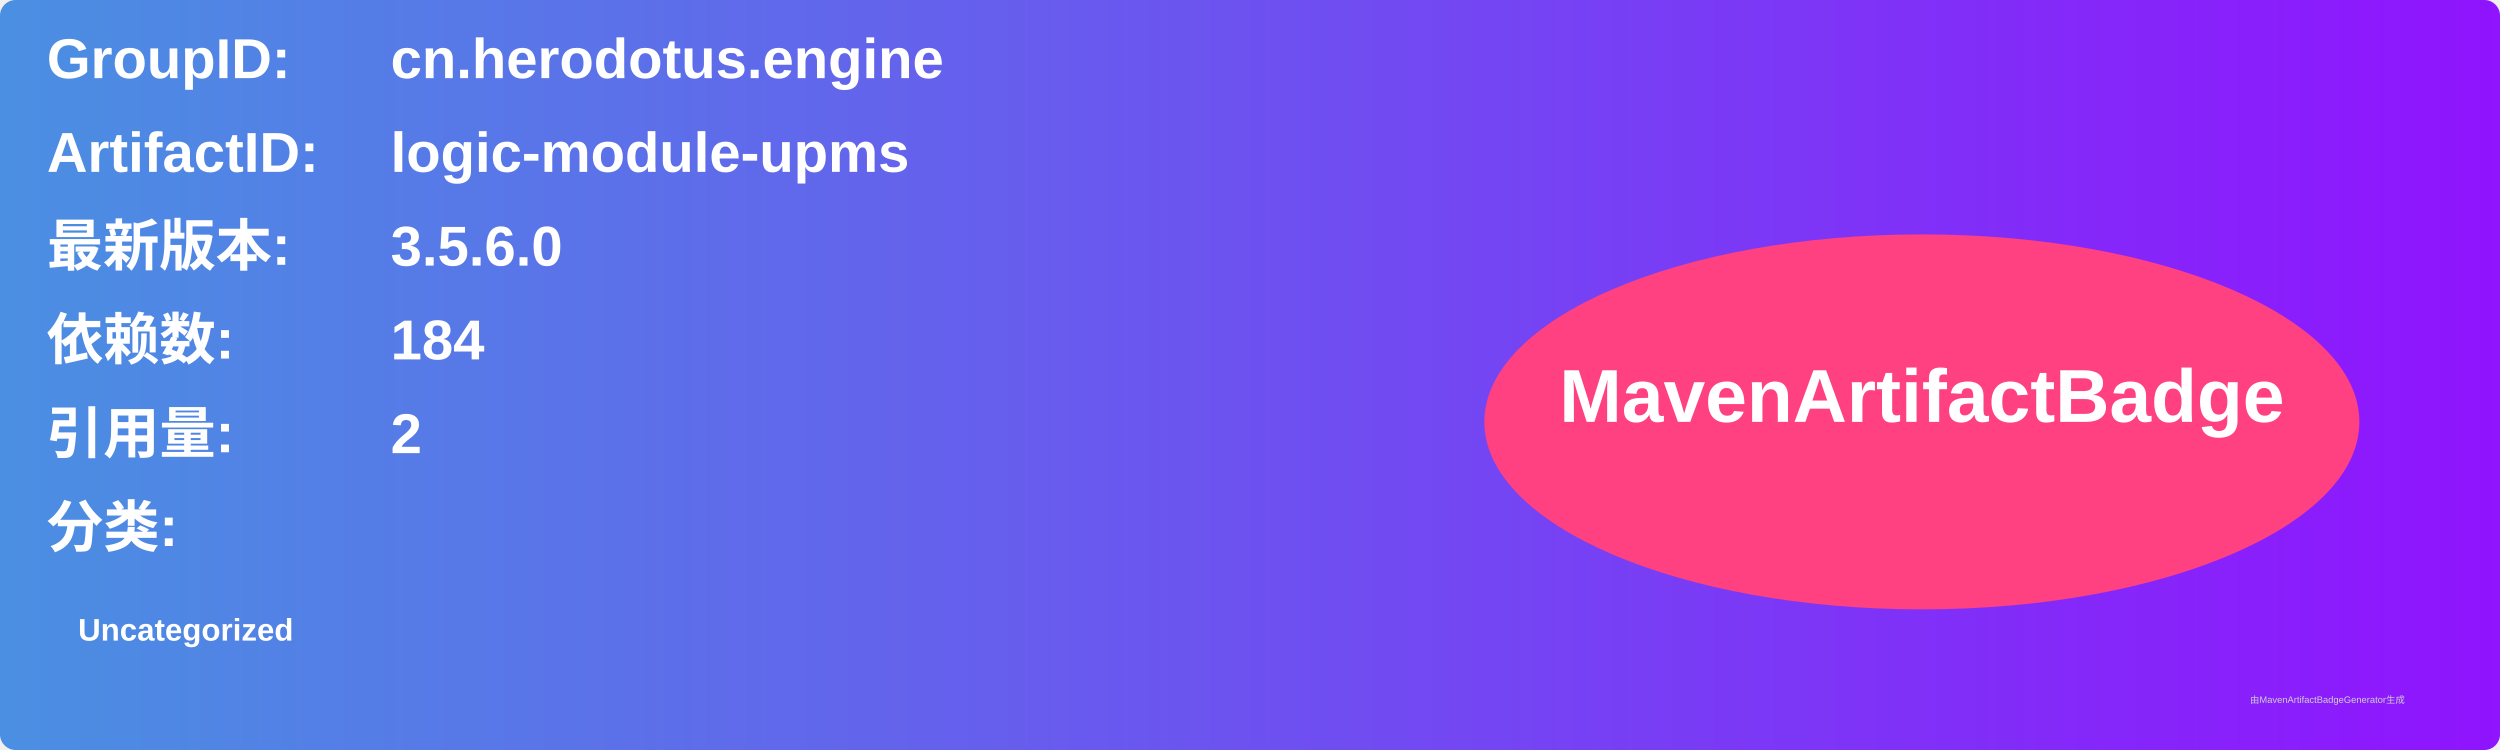
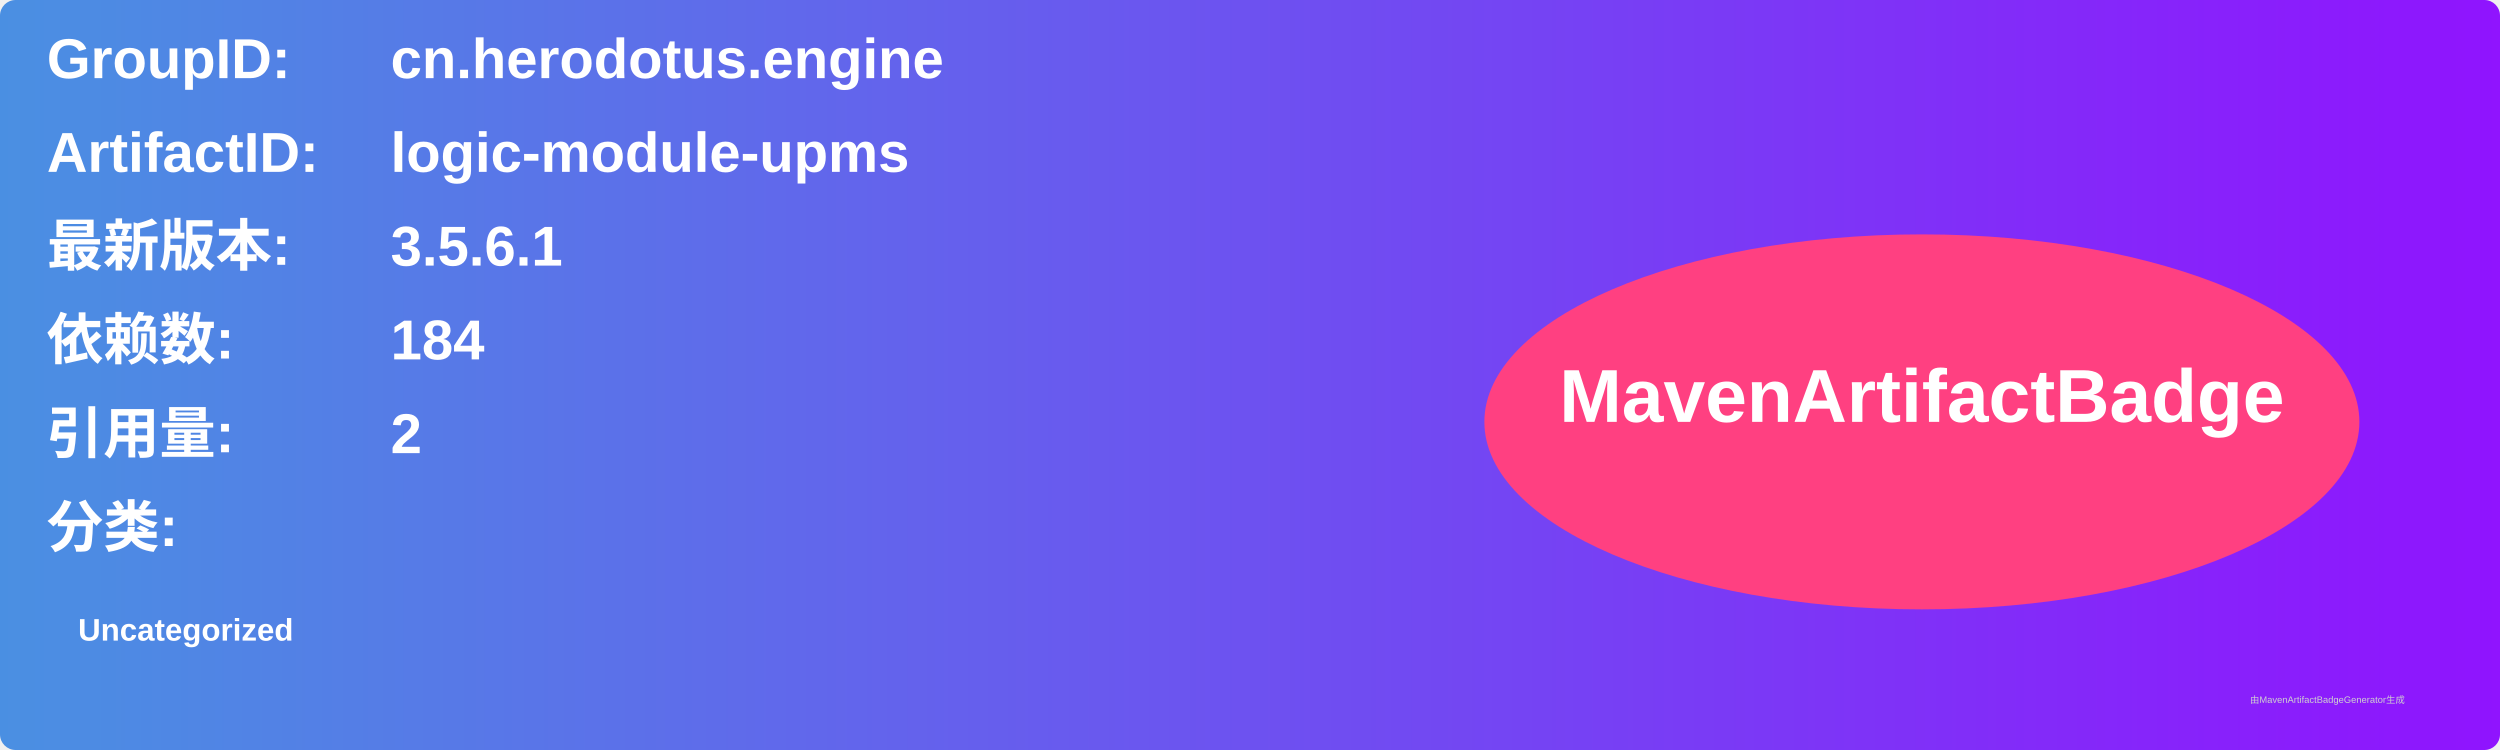
<svg xmlns="http://www.w3.org/2000/svg" width="800" height="240" viewBox="0 0 800 240">
  <linearGradient id="grad" x1="0%" y1="0%" x2="100%" y2="0%">
    <stop offset="0%" stop-color="#4a90e2" />
    <stop offset="100%" stop-color="#9013fe" />
  </linearGradient>
  <rect width="100%" height="100%" rx="5" ry="5" fill="url(#grad)" />
  <g transform="translate(15, 15)">
    <text x="0" y="10" font-family="Arial" font-size="18" fill="white" font-weight="bold" width="260">GroupID:</text>
    <text x="110" y="10" font-family="Arial" font-size="18" fill="white" font-weight="bold" width="460">cn.herodotus.engine</text>
    <text x="0" y="40" font-family="Arial" font-size="18" fill="white" font-weight="bold" width="260">ArtifactID:</text>
    <text x="110" y="40" font-family="Arial" font-size="18" fill="white" font-weight="bold" width="460">logic-module-upms</text>
    <text x="0" y="70" font-family="Arial" font-size="18" fill="white" font-weight="bold">最新版本:</text>
    <text x="110" y="70" font-family="Arial" font-size="18" fill="white" font-weight="bold">
-       <tspan font-weight="bold">3.5.6.0</tspan>
+       <tspan font-weight="bold">3.5.6.1</tspan>
    </text>
    <text x="0" y="100" font-family="Arial" font-size="18" fill="white" font-weight="bold">依赖数: </text>
    <text x="110" y="100" font-family="Arial" font-size="18" fill="white">
      <tspan font-weight="bold">184</tspan>
    </text>
    <text x="0" y="130" font-family="Arial" font-size="18" fill="white" font-weight="bold">引用量: </text>
    <text x="110" y="130" font-family="Arial" font-size="18" fill="white">
      <tspan font-weight="bold">2</tspan>
    </text>
    <text x="0" y="160" font-family="Arial" font-size="18" fill="white" font-weight="bold">分类:</text>
    <text x="10" y="190" font-family="Arial" font-size="10" fill="white">
      <tspan font-weight="bold">Uncategorized</tspan>
    </text>
    <ellipse cx="600" cy="120" rx="140" ry="60" fill="#ff4081" />
    <text x="600" y="120" text-anchor="middle" font-family="Arial" font-size="24" fill="white" font-weight="bold">MavenArtifactBadge</text>
  </g>
  <text x="720" y="225" font-family="Arial" font-size="3" fill="#d0d0d0">由MavenArtifactBadgeGenerator生成</text>
</svg>
